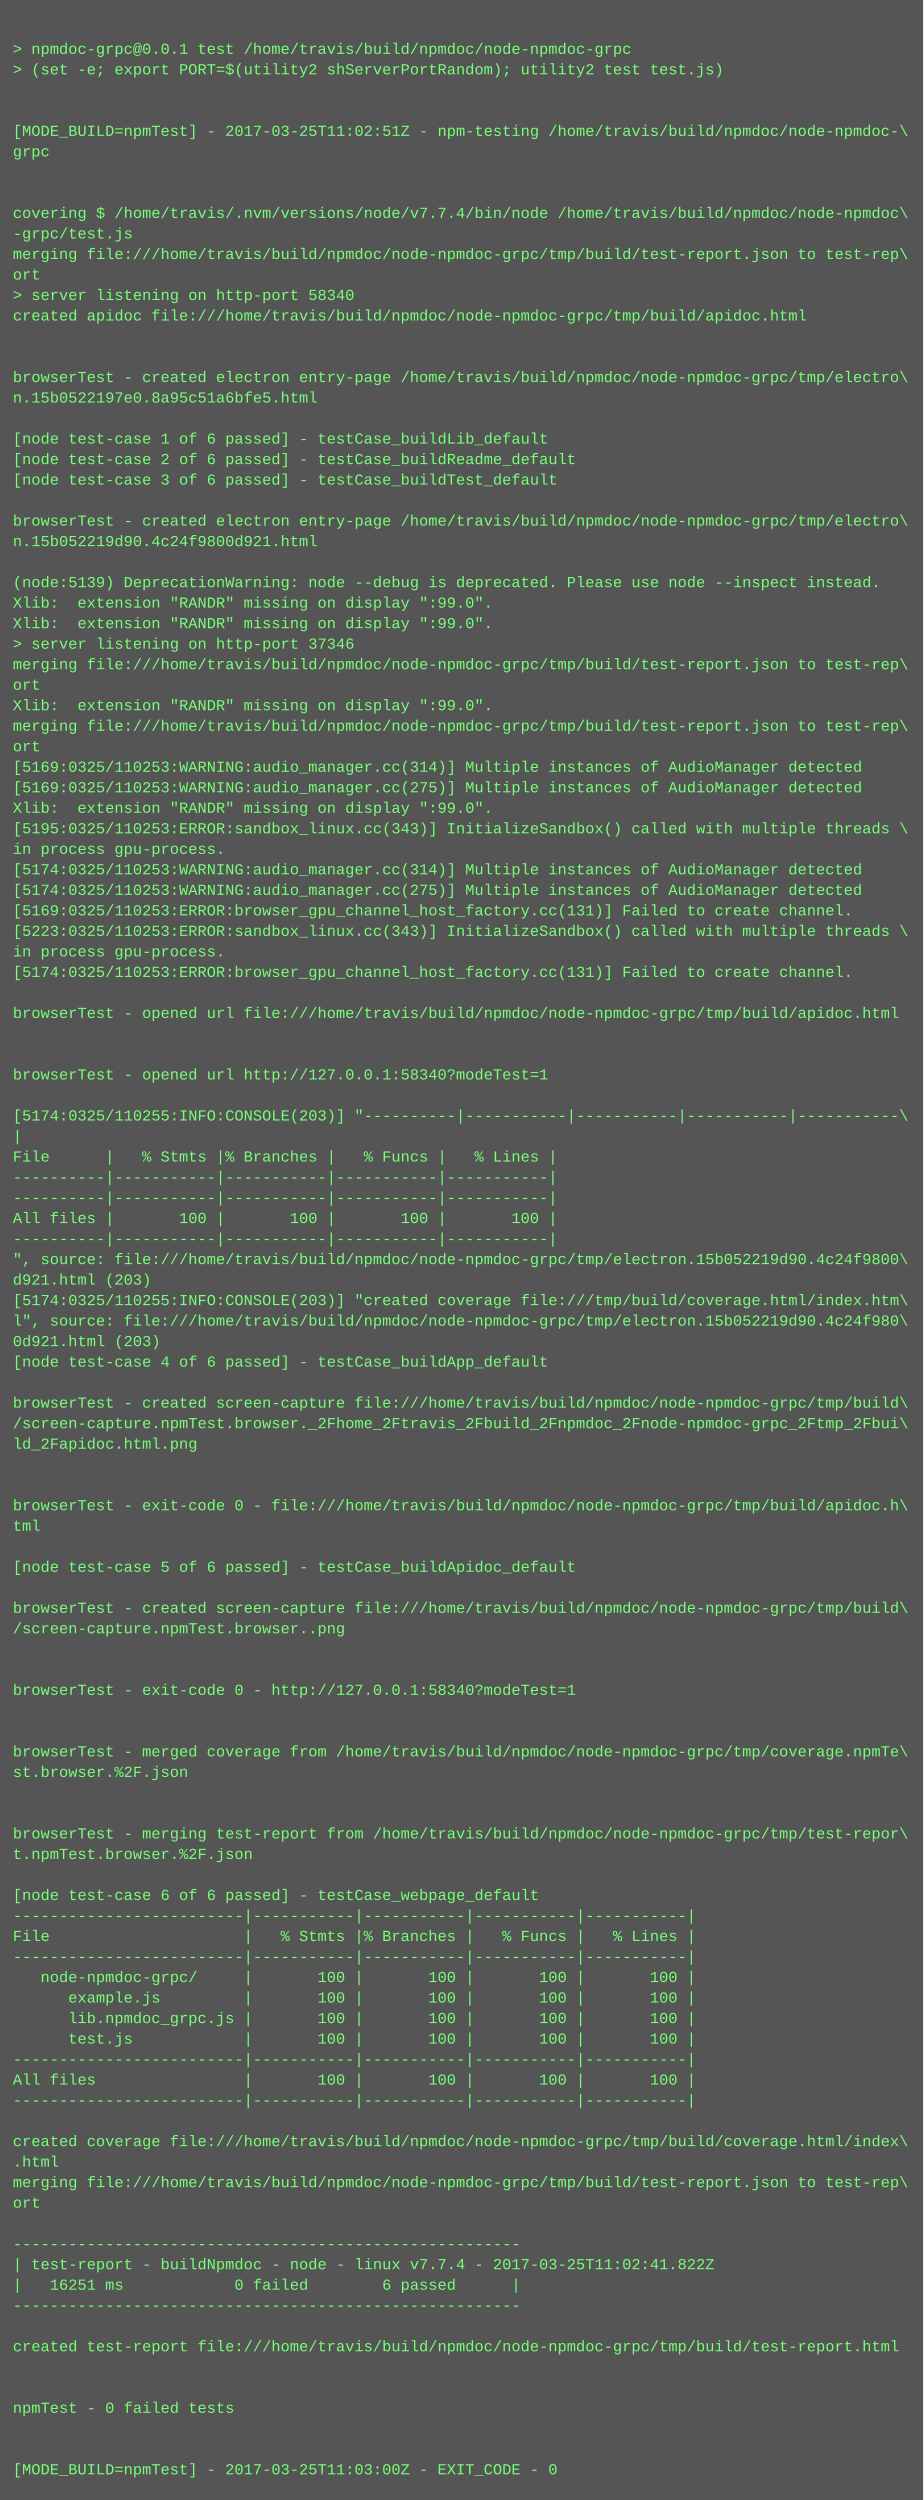
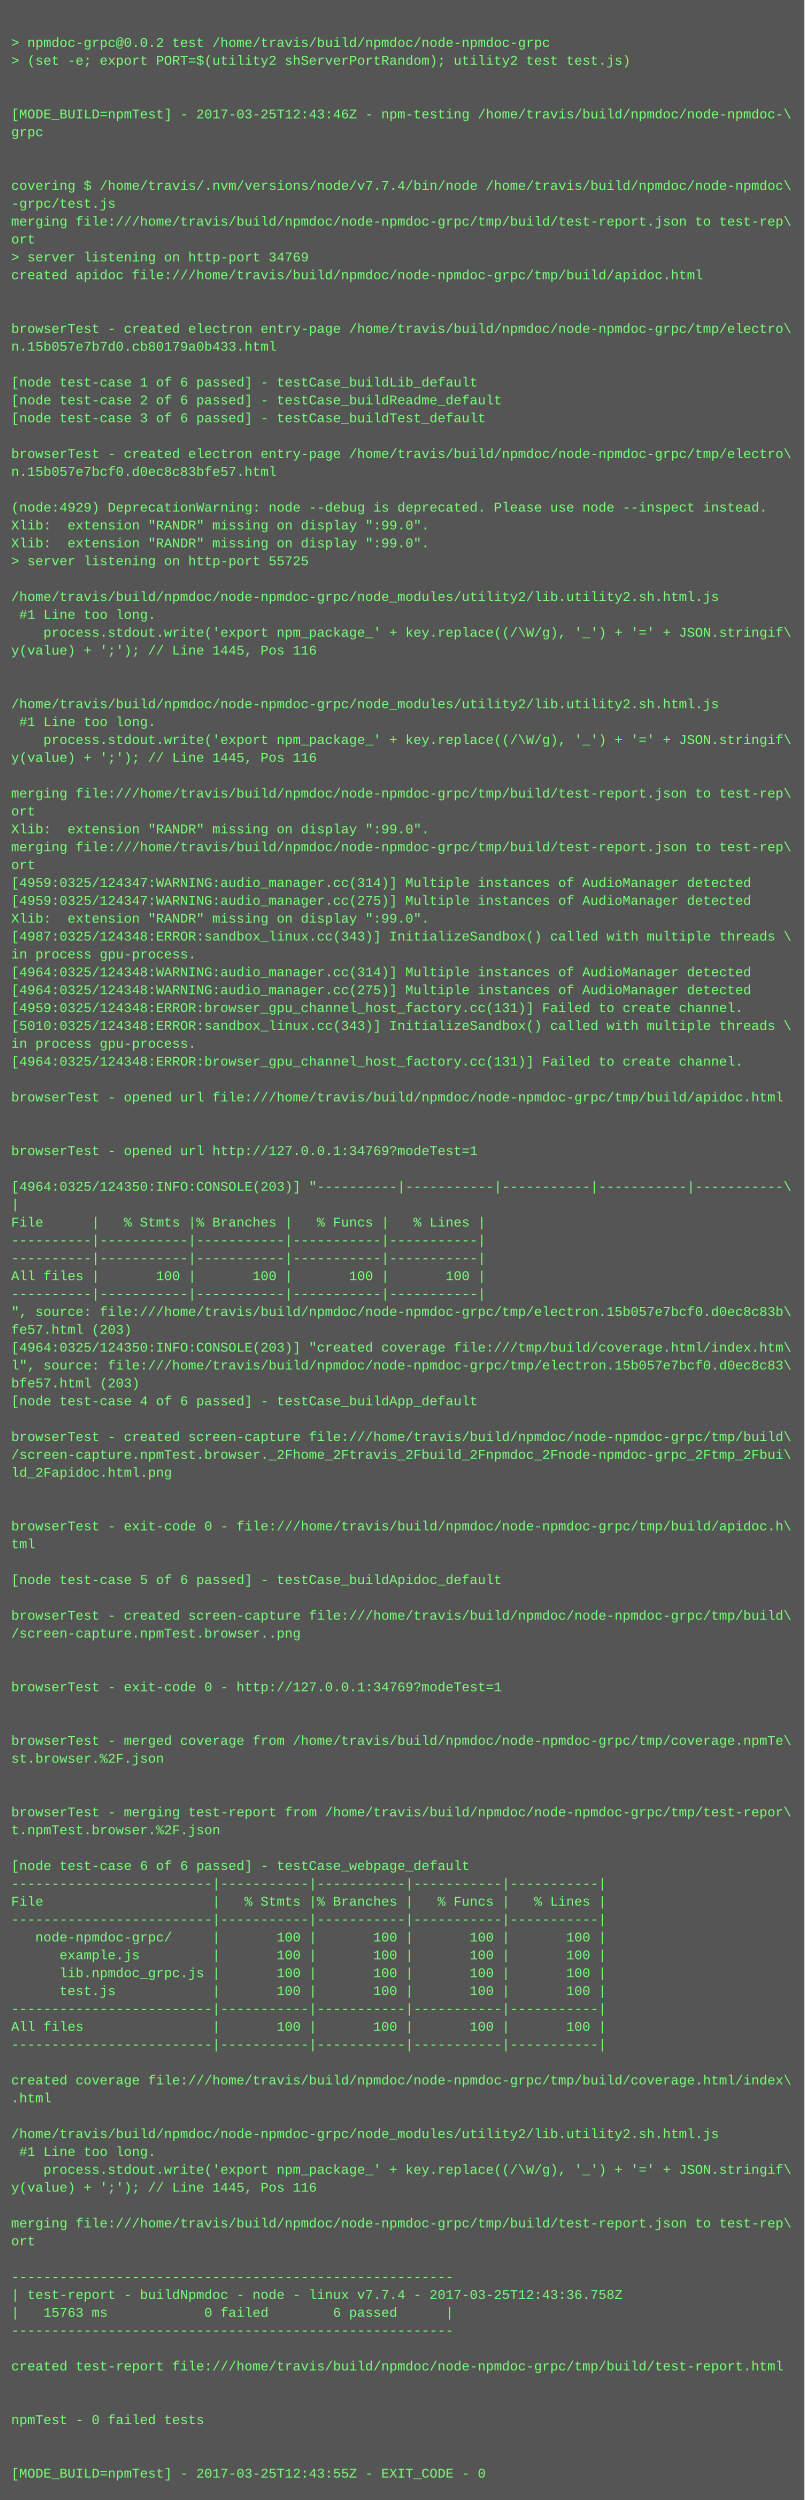
- <svg xmlns="http://www.w3.org/2000/svg" height="1950" width="720">
-   <rect height="1950" fill="#555" width="720" />
+ <svg xmlns="http://www.w3.org/2000/svg" height="2238" width="720">
+   <rect height="2238" fill="#555" width="720" />
  <text fill="#7f7" font-family="Courier New" font-size="12" xml:space="preserve">
    <tspan x="10" y="26" />
-     <tspan x="10" y="42">&gt; npmdoc-grpc@0.0.1 test /home/travis/build/npmdoc/node-npmdoc-grpc</tspan>
+     <tspan x="10" y="42">&gt; npmdoc-grpc@0.0.2 test /home/travis/build/npmdoc/node-npmdoc-grpc</tspan>
    <tspan x="10" y="58">&gt; (set -e; export PORT=$(utility2 shServerPortRandom); utility2 test test.js)</tspan>
    <tspan x="10" y="74" />
    <tspan x="10" y="90" />
-     <tspan x="10" y="106">[MODE_BUILD=npmTest] - 2017-03-25T11:02:51Z - npm-testing /home/travis/build/npmdoc/node-npmdoc-\</tspan>
+     <tspan x="10" y="106">[MODE_BUILD=npmTest] - 2017-03-25T12:43:46Z - npm-testing /home/travis/build/npmdoc/node-npmdoc-\</tspan>
    <tspan x="10" y="122">grpc</tspan>
    <tspan x="10" y="138" />
    <tspan x="10" y="154" />
    <tspan x="10" y="170">covering $ /home/travis/.nvm/versions/node/v7.7.4/bin/node /home/travis/build/npmdoc/node-npmdoc\</tspan>
    <tspan x="10" y="186">-grpc/test.js</tspan>
    <tspan x="10" y="202">merging file:///home/travis/build/npmdoc/node-npmdoc-grpc/tmp/build/test-report.json to test-rep\</tspan>
    <tspan x="10" y="218">ort</tspan>
-     <tspan x="10" y="234">&gt; server listening on http-port 58340</tspan>
+     <tspan x="10" y="234">&gt; server listening on http-port 34769</tspan>
    <tspan x="10" y="250">created apidoc file:///home/travis/build/npmdoc/node-npmdoc-grpc/tmp/build/apidoc.html</tspan>
    <tspan x="10" y="266" />
    <tspan x="10" y="282" />
    <tspan x="10" y="298">browserTest - created electron entry-page /home/travis/build/npmdoc/node-npmdoc-grpc/tmp/electro\</tspan>
-     <tspan x="10" y="314">n.15b0522197e0.8a95c51a6bfe5.html</tspan>
+     <tspan x="10" y="314">n.15b057e7b7d0.cb80179a0b433.html</tspan>
    <tspan x="10" y="330" />
    <tspan x="10" y="346">[node test-case 1 of 6 passed] - testCase_buildLib_default</tspan>
    <tspan x="10" y="362">[node test-case 2 of 6 passed] - testCase_buildReadme_default</tspan>
    <tspan x="10" y="378">[node test-case 3 of 6 passed] - testCase_buildTest_default</tspan>
    <tspan x="10" y="394" />
    <tspan x="10" y="410">browserTest - created electron entry-page /home/travis/build/npmdoc/node-npmdoc-grpc/tmp/electro\</tspan>
-     <tspan x="10" y="426">n.15b052219d90.4c24f9800d921.html</tspan>
+     <tspan x="10" y="426">n.15b057e7bcf0.d0ec8c83bfe57.html</tspan>
    <tspan x="10" y="442" />
-     <tspan x="10" y="458">(node:5139) DeprecationWarning: node --debug is deprecated. Please use node --inspect instead.</tspan>
+     <tspan x="10" y="458">(node:4929) DeprecationWarning: node --debug is deprecated. Please use node --inspect instead.</tspan>
    <tspan x="10" y="474">Xlib:  extension "RANDR" missing on display ":99.0".</tspan>
    <tspan x="10" y="490">Xlib:  extension "RANDR" missing on display ":99.0".</tspan>
-     <tspan x="10" y="506">&gt; server listening on http-port 37346</tspan>
-     <tspan x="10" y="522">merging file:///home/travis/build/npmdoc/node-npmdoc-grpc/tmp/build/test-report.json to test-rep\</tspan>
-     <tspan x="10" y="538">ort</tspan>
-     <tspan x="10" y="554">Xlib:  extension "RANDR" missing on display ":99.0".</tspan>
-     <tspan x="10" y="570">merging file:///home/travis/build/npmdoc/node-npmdoc-grpc/tmp/build/test-report.json to test-rep\</tspan>
-     <tspan x="10" y="586">ort</tspan>
-     <tspan x="10" y="602">[5169:0325/110253:WARNING:audio_manager.cc(314)] Multiple instances of AudioManager detected</tspan>
-     <tspan x="10" y="618">[5169:0325/110253:WARNING:audio_manager.cc(275)] Multiple instances of AudioManager detected</tspan>
-     <tspan x="10" y="634">Xlib:  extension "RANDR" missing on display ":99.0".</tspan>
-     <tspan x="10" y="650">[5195:0325/110253:ERROR:sandbox_linux.cc(343)] InitializeSandbox() called with multiple threads \</tspan>
-     <tspan x="10" y="666">in process gpu-process. </tspan>
-     <tspan x="10" y="682">[5174:0325/110253:WARNING:audio_manager.cc(314)] Multiple instances of AudioManager detected</tspan>
-     <tspan x="10" y="698">[5174:0325/110253:WARNING:audio_manager.cc(275)] Multiple instances of AudioManager detected</tspan>
-     <tspan x="10" y="714">[5169:0325/110253:ERROR:browser_gpu_channel_host_factory.cc(131)] Failed to create channel.</tspan>
-     <tspan x="10" y="730">[5223:0325/110253:ERROR:sandbox_linux.cc(343)] InitializeSandbox() called with multiple threads \</tspan>
-     <tspan x="10" y="746">in process gpu-process. </tspan>
-     <tspan x="10" y="762">[5174:0325/110253:ERROR:browser_gpu_channel_host_factory.cc(131)] Failed to create channel.</tspan>
-     <tspan x="10" y="778" />
-     <tspan x="10" y="794">browserTest - opened url file:///home/travis/build/npmdoc/node-npmdoc-grpc/tmp/build/apidoc.html</tspan>
-     <tspan x="10" y="810" />
-     <tspan x="10" y="826" />
-     <tspan x="10" y="842">browserTest - opened url http://127.0.0.1:58340?modeTest=1</tspan>
-     <tspan x="10" y="858" />
-     <tspan x="10" y="874">[5174:0325/110255:INFO:CONSOLE(203)] "----------|-----------|-----------|-----------|-----------\</tspan>
-     <tspan x="10" y="890">|</tspan>
-     <tspan x="10" y="906">File      |   % Stmts |% Branches |   % Funcs |   % Lines |</tspan>
-     <tspan x="10" y="922">----------|-----------|-----------|-----------|-----------|</tspan>
-     <tspan x="10" y="938">----------|-----------|-----------|-----------|-----------|</tspan>
-     <tspan x="10" y="954">All files |       100 |       100 |       100 |       100 |</tspan>
-     <tspan x="10" y="970">----------|-----------|-----------|-----------|-----------|</tspan>
-     <tspan x="10" y="986">", source: file:///home/travis/build/npmdoc/node-npmdoc-grpc/tmp/electron.15b052219d90.4c24f9800\</tspan>
-     <tspan x="10" y="1002">d921.html (203)</tspan>
-     <tspan x="10" y="1018">[5174:0325/110255:INFO:CONSOLE(203)] "created coverage file:///tmp/build/coverage.html/index.htm\</tspan>
-     <tspan x="10" y="1034">l", source: file:///home/travis/build/npmdoc/node-npmdoc-grpc/tmp/electron.15b052219d90.4c24f980\</tspan>
-     <tspan x="10" y="1050">0d921.html (203)</tspan>
-     <tspan x="10" y="1066">[node test-case 4 of 6 passed] - testCase_buildApp_default</tspan>
-     <tspan x="10" y="1082" />
-     <tspan x="10" y="1098">browserTest - created screen-capture file:///home/travis/build/npmdoc/node-npmdoc-grpc/tmp/build\</tspan>
-     <tspan x="10" y="1114">/screen-capture.npmTest.browser._2Fhome_2Ftravis_2Fbuild_2Fnpmdoc_2Fnode-npmdoc-grpc_2Ftmp_2Fbui\</tspan>
-     <tspan x="10" y="1130">ld_2Fapidoc.html.png</tspan>
-     <tspan x="10" y="1146" />
-     <tspan x="10" y="1162" />
-     <tspan x="10" y="1178">browserTest - exit-code 0 - file:///home/travis/build/npmdoc/node-npmdoc-grpc/tmp/build/apidoc.h\</tspan>
-     <tspan x="10" y="1194">tml</tspan>
-     <tspan x="10" y="1210" />
-     <tspan x="10" y="1226">[node test-case 5 of 6 passed] - testCase_buildApidoc_default</tspan>
-     <tspan x="10" y="1242" />
-     <tspan x="10" y="1258">browserTest - created screen-capture file:///home/travis/build/npmdoc/node-npmdoc-grpc/tmp/build\</tspan>
-     <tspan x="10" y="1274">/screen-capture.npmTest.browser..png</tspan>
-     <tspan x="10" y="1290" />
-     <tspan x="10" y="1306" />
-     <tspan x="10" y="1322">browserTest - exit-code 0 - http://127.0.0.1:58340?modeTest=1</tspan>
+     <tspan x="10" y="506">&gt; server listening on http-port 55725</tspan>
+     <tspan x="10" y="522" />
+     <tspan x="10" y="538">/home/travis/build/npmdoc/node-npmdoc-grpc/node_modules/utility2/lib.utility2.sh.html.js</tspan>
+     <tspan x="10" y="554"> #1 Line too long.</tspan>
+     <tspan x="10" y="570">    process.stdout.write('export npm_package_' + key.replace((/\W/g), '_') + '=' + JSON.stringif\</tspan>
+     <tspan x="10" y="586">y(value) + ';'); // Line 1445, Pos 116</tspan>
+     <tspan x="10" y="602" />
+     <tspan x="10" y="618" />
+     <tspan x="10" y="634">/home/travis/build/npmdoc/node-npmdoc-grpc/node_modules/utility2/lib.utility2.sh.html.js</tspan>
+     <tspan x="10" y="650"> #1 Line too long.</tspan>
+     <tspan x="10" y="666">    process.stdout.write('export npm_package_' + key.replace((/\W/g), '_') + '=' + JSON.stringif\</tspan>
+     <tspan x="10" y="682">y(value) + ';'); // Line 1445, Pos 116</tspan>
+     <tspan x="10" y="698" />
+     <tspan x="10" y="714">merging file:///home/travis/build/npmdoc/node-npmdoc-grpc/tmp/build/test-report.json to test-rep\</tspan>
+     <tspan x="10" y="730">ort</tspan>
+     <tspan x="10" y="746">Xlib:  extension "RANDR" missing on display ":99.0".</tspan>
+     <tspan x="10" y="762">merging file:///home/travis/build/npmdoc/node-npmdoc-grpc/tmp/build/test-report.json to test-rep\</tspan>
+     <tspan x="10" y="778">ort</tspan>
+     <tspan x="10" y="794">[4959:0325/124347:WARNING:audio_manager.cc(314)] Multiple instances of AudioManager detected</tspan>
+     <tspan x="10" y="810">[4959:0325/124347:WARNING:audio_manager.cc(275)] Multiple instances of AudioManager detected</tspan>
+     <tspan x="10" y="826">Xlib:  extension "RANDR" missing on display ":99.0".</tspan>
+     <tspan x="10" y="842">[4987:0325/124348:ERROR:sandbox_linux.cc(343)] InitializeSandbox() called with multiple threads \</tspan>
+     <tspan x="10" y="858">in process gpu-process. </tspan>
+     <tspan x="10" y="874">[4964:0325/124348:WARNING:audio_manager.cc(314)] Multiple instances of AudioManager detected</tspan>
+     <tspan x="10" y="890">[4964:0325/124348:WARNING:audio_manager.cc(275)] Multiple instances of AudioManager detected</tspan>
+     <tspan x="10" y="906">[4959:0325/124348:ERROR:browser_gpu_channel_host_factory.cc(131)] Failed to create channel.</tspan>
+     <tspan x="10" y="922">[5010:0325/124348:ERROR:sandbox_linux.cc(343)] InitializeSandbox() called with multiple threads \</tspan>
+     <tspan x="10" y="938">in process gpu-process. </tspan>
+     <tspan x="10" y="954">[4964:0325/124348:ERROR:browser_gpu_channel_host_factory.cc(131)] Failed to create channel.</tspan>
+     <tspan x="10" y="970" />
+     <tspan x="10" y="986">browserTest - opened url file:///home/travis/build/npmdoc/node-npmdoc-grpc/tmp/build/apidoc.html</tspan>
+     <tspan x="10" y="1002" />
+     <tspan x="10" y="1018" />
+     <tspan x="10" y="1034">browserTest - opened url http://127.0.0.1:34769?modeTest=1</tspan>
+     <tspan x="10" y="1050" />
+     <tspan x="10" y="1066">[4964:0325/124350:INFO:CONSOLE(203)] "----------|-----------|-----------|-----------|-----------\</tspan>
+     <tspan x="10" y="1082">|</tspan>
+     <tspan x="10" y="1098">File      |   % Stmts |% Branches |   % Funcs |   % Lines |</tspan>
+     <tspan x="10" y="1114">----------|-----------|-----------|-----------|-----------|</tspan>
+     <tspan x="10" y="1130">----------|-----------|-----------|-----------|-----------|</tspan>
+     <tspan x="10" y="1146">All files |       100 |       100 |       100 |       100 |</tspan>
+     <tspan x="10" y="1162">----------|-----------|-----------|-----------|-----------|</tspan>
+     <tspan x="10" y="1178">", source: file:///home/travis/build/npmdoc/node-npmdoc-grpc/tmp/electron.15b057e7bcf0.d0ec8c83b\</tspan>
+     <tspan x="10" y="1194">fe57.html (203)</tspan>
+     <tspan x="10" y="1210">[4964:0325/124350:INFO:CONSOLE(203)] "created coverage file:///tmp/build/coverage.html/index.htm\</tspan>
+     <tspan x="10" y="1226">l", source: file:///home/travis/build/npmdoc/node-npmdoc-grpc/tmp/electron.15b057e7bcf0.d0ec8c83\</tspan>
+     <tspan x="10" y="1242">bfe57.html (203)</tspan>
+     <tspan x="10" y="1258">[node test-case 4 of 6 passed] - testCase_buildApp_default</tspan>
+     <tspan x="10" y="1274" />
+     <tspan x="10" y="1290">browserTest - created screen-capture file:///home/travis/build/npmdoc/node-npmdoc-grpc/tmp/build\</tspan>
+     <tspan x="10" y="1306">/screen-capture.npmTest.browser._2Fhome_2Ftravis_2Fbuild_2Fnpmdoc_2Fnode-npmdoc-grpc_2Ftmp_2Fbui\</tspan>
+     <tspan x="10" y="1322">ld_2Fapidoc.html.png</tspan>
    <tspan x="10" y="1338" />
    <tspan x="10" y="1354" />
-     <tspan x="10" y="1370">browserTest - merged coverage from /home/travis/build/npmdoc/node-npmdoc-grpc/tmp/coverage.npmTe\</tspan>
-     <tspan x="10" y="1386">st.browser.%2F.json</tspan>
+     <tspan x="10" y="1370">browserTest - exit-code 0 - file:///home/travis/build/npmdoc/node-npmdoc-grpc/tmp/build/apidoc.h\</tspan>
+     <tspan x="10" y="1386">tml</tspan>
    <tspan x="10" y="1402" />
-     <tspan x="10" y="1418" />
-     <tspan x="10" y="1434">browserTest - merging test-report from /home/travis/build/npmdoc/node-npmdoc-grpc/tmp/test-repor\</tspan>
-     <tspan x="10" y="1450">t.npmTest.browser.%2F.json</tspan>
-     <tspan x="10" y="1466" />
-     <tspan x="10" y="1482">[node test-case 6 of 6 passed] - testCase_webpage_default</tspan>
-     <tspan x="10" y="1498">-------------------------|-----------|-----------|-----------|-----------|</tspan>
-     <tspan x="10" y="1514">File                     |   % Stmts |% Branches |   % Funcs |   % Lines |</tspan>
-     <tspan x="10" y="1530">-------------------------|-----------|-----------|-----------|-----------|</tspan>
-     <tspan x="10" y="1546">   node-npmdoc-grpc/     |       100 |       100 |       100 |       100 |</tspan>
-     <tspan x="10" y="1562">      example.js         |       100 |       100 |       100 |       100 |</tspan>
-     <tspan x="10" y="1578">      lib.npmdoc_grpc.js |       100 |       100 |       100 |       100 |</tspan>
-     <tspan x="10" y="1594">      test.js            |       100 |       100 |       100 |       100 |</tspan>
-     <tspan x="10" y="1610">-------------------------|-----------|-----------|-----------|-----------|</tspan>
-     <tspan x="10" y="1626">All files                |       100 |       100 |       100 |       100 |</tspan>
-     <tspan x="10" y="1642">-------------------------|-----------|-----------|-----------|-----------|</tspan>
+     <tspan x="10" y="1418">[node test-case 5 of 6 passed] - testCase_buildApidoc_default</tspan>
+     <tspan x="10" y="1434" />
+     <tspan x="10" y="1450">browserTest - created screen-capture file:///home/travis/build/npmdoc/node-npmdoc-grpc/tmp/build\</tspan>
+     <tspan x="10" y="1466">/screen-capture.npmTest.browser..png</tspan>
+     <tspan x="10" y="1482" />
+     <tspan x="10" y="1498" />
+     <tspan x="10" y="1514">browserTest - exit-code 0 - http://127.0.0.1:34769?modeTest=1</tspan>
+     <tspan x="10" y="1530" />
+     <tspan x="10" y="1546" />
+     <tspan x="10" y="1562">browserTest - merged coverage from /home/travis/build/npmdoc/node-npmdoc-grpc/tmp/coverage.npmTe\</tspan>
+     <tspan x="10" y="1578">st.browser.%2F.json</tspan>
+     <tspan x="10" y="1594" />
+     <tspan x="10" y="1610" />
+     <tspan x="10" y="1626">browserTest - merging test-report from /home/travis/build/npmdoc/node-npmdoc-grpc/tmp/test-repor\</tspan>
+     <tspan x="10" y="1642">t.npmTest.browser.%2F.json</tspan>
    <tspan x="10" y="1658" />
-     <tspan x="10" y="1674">created coverage file:///home/travis/build/npmdoc/node-npmdoc-grpc/tmp/build/coverage.html/index\</tspan>
-     <tspan x="10" y="1690">.html</tspan>
-     <tspan x="10" y="1706">merging file:///home/travis/build/npmdoc/node-npmdoc-grpc/tmp/build/test-report.json to test-rep\</tspan>
-     <tspan x="10" y="1722">ort</tspan>
-     <tspan x="10" y="1738" />
-     <tspan x="10" y="1754">-------------------------------------------------------</tspan>
-     <tspan x="10" y="1770">| test-report - buildNpmdoc - node - linux v7.7.4 - 2017-03-25T11:02:41.822Z</tspan>
-     <tspan x="10" y="1786">|   16251 ms            0 failed        6 passed      |</tspan>
-     <tspan x="10" y="1802">-------------------------------------------------------</tspan>
-     <tspan x="10" y="1818" />
-     <tspan x="10" y="1834">created test-report file:///home/travis/build/npmdoc/node-npmdoc-grpc/tmp/build/test-report.html</tspan>
+     <tspan x="10" y="1674">[node test-case 6 of 6 passed] - testCase_webpage_default</tspan>
+     <tspan x="10" y="1690">-------------------------|-----------|-----------|-----------|-----------|</tspan>
+     <tspan x="10" y="1706">File                     |   % Stmts |% Branches |   % Funcs |   % Lines |</tspan>
+     <tspan x="10" y="1722">-------------------------|-----------|-----------|-----------|-----------|</tspan>
+     <tspan x="10" y="1738">   node-npmdoc-grpc/     |       100 |       100 |       100 |       100 |</tspan>
+     <tspan x="10" y="1754">      example.js         |       100 |       100 |       100 |       100 |</tspan>
+     <tspan x="10" y="1770">      lib.npmdoc_grpc.js |       100 |       100 |       100 |       100 |</tspan>
+     <tspan x="10" y="1786">      test.js            |       100 |       100 |       100 |       100 |</tspan>
+     <tspan x="10" y="1802">-------------------------|-----------|-----------|-----------|-----------|</tspan>
+     <tspan x="10" y="1818">All files                |       100 |       100 |       100 |       100 |</tspan>
+     <tspan x="10" y="1834">-------------------------|-----------|-----------|-----------|-----------|</tspan>
    <tspan x="10" y="1850" />
-     <tspan x="10" y="1866" />
-     <tspan x="10" y="1882">npmTest - 0 failed tests</tspan>
+     <tspan x="10" y="1866">created coverage file:///home/travis/build/npmdoc/node-npmdoc-grpc/tmp/build/coverage.html/index\</tspan>
+     <tspan x="10" y="1882">.html</tspan>
    <tspan x="10" y="1898" />
-     <tspan x="10" y="1914" />
-     <tspan x="10" y="1930">[MODE_BUILD=npmTest] - 2017-03-25T11:03:00Z - EXIT_CODE - 0</tspan>
+     <tspan x="10" y="1914">/home/travis/build/npmdoc/node-npmdoc-grpc/node_modules/utility2/lib.utility2.sh.html.js</tspan>
+     <tspan x="10" y="1930"> #1 Line too long.</tspan>
+     <tspan x="10" y="1946">    process.stdout.write('export npm_package_' + key.replace((/\W/g), '_') + '=' + JSON.stringif\</tspan>
+     <tspan x="10" y="1962">y(value) + ';'); // Line 1445, Pos 116</tspan>
+     <tspan x="10" y="1978" />
+     <tspan x="10" y="1994">merging file:///home/travis/build/npmdoc/node-npmdoc-grpc/tmp/build/test-report.json to test-rep\</tspan>
+     <tspan x="10" y="2010">ort</tspan>
+     <tspan x="10" y="2026" />
+     <tspan x="10" y="2042">-------------------------------------------------------</tspan>
+     <tspan x="10" y="2058">| test-report - buildNpmdoc - node - linux v7.7.4 - 2017-03-25T12:43:36.758Z</tspan>
+     <tspan x="10" y="2074">|   15763 ms            0 failed        6 passed      |</tspan>
+     <tspan x="10" y="2090">-------------------------------------------------------</tspan>
+     <tspan x="10" y="2106" />
+     <tspan x="10" y="2122">created test-report file:///home/travis/build/npmdoc/node-npmdoc-grpc/tmp/build/test-report.html</tspan>
+     <tspan x="10" y="2138" />
+     <tspan x="10" y="2154" />
+     <tspan x="10" y="2170">npmTest - 0 failed tests</tspan>
+     <tspan x="10" y="2186" />
+     <tspan x="10" y="2202" />
+     <tspan x="10" y="2218">[MODE_BUILD=npmTest] - 2017-03-25T12:43:55Z - EXIT_CODE - 0</tspan>
  </text>
</svg>
